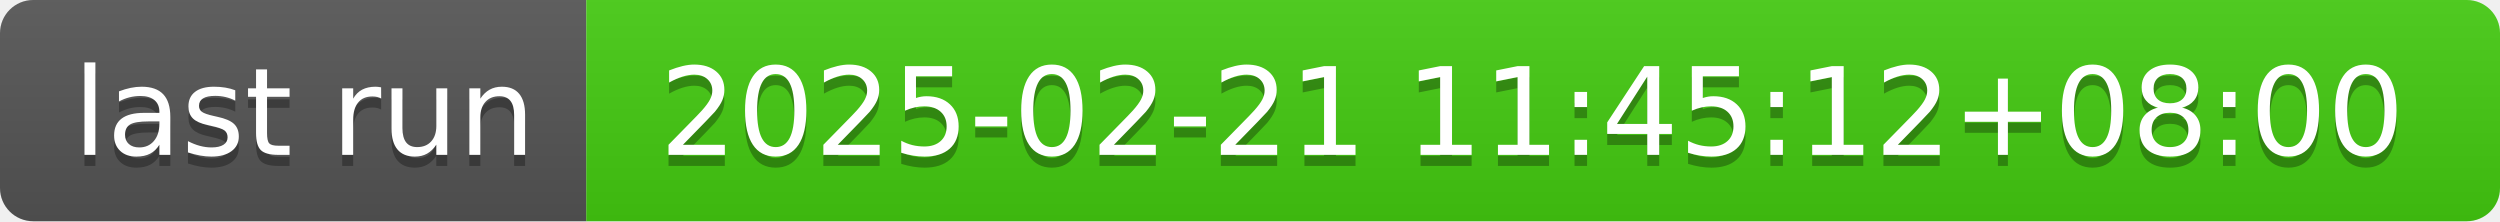
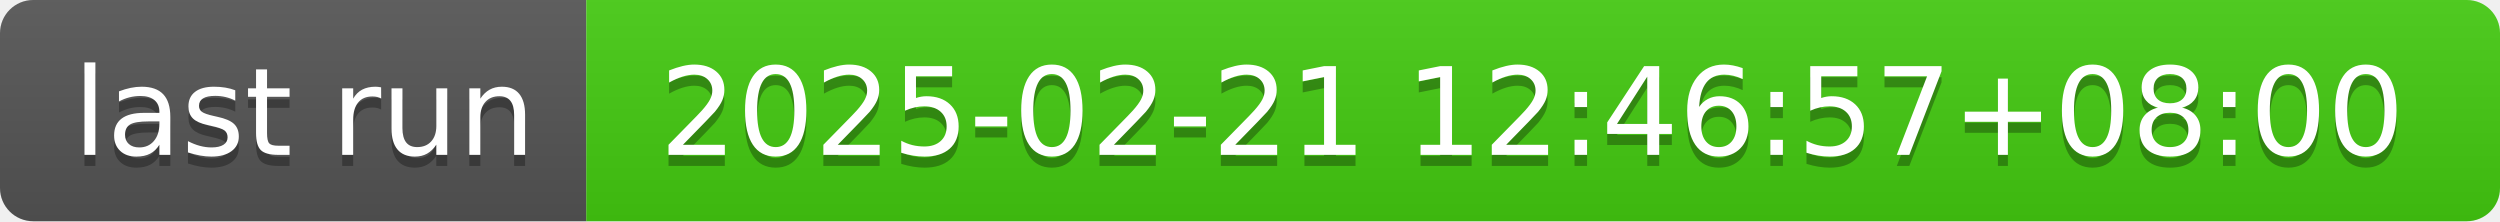
- <svg xmlns="http://www.w3.org/2000/svg" width="226" height="20" role="img" aria-label="last run: 2025-02-21 11:45:12+08:00">
+ <svg xmlns="http://www.w3.org/2000/svg" width="226" height="20" role="img" aria-label="last run: 2025-02-21 12:46:57+08:00">
  <linearGradient id="s" x2="0" y2="100%">
    <stop offset="0" stop-color="#bbb" stop-opacity=".1" />
    <stop offset="1" stop-opacity=".1" />
  </linearGradient>
  <clipPath id="r">
    <rect width="226" height="20" rx="3" fill="#fff" />
  </clipPath>
  <g clip-path="url(#r)">
    <rect width="53" height="20" fill="#555" />
    <rect x="53" width="173" height="20" fill="#4c1" />
    <rect width="226" height="20" fill="url(#s)" />
  </g>
  <g fill="#fff" text-anchor="middle" font-family="Verdana,Geneva,DejaVu Sans,sans-serif" text-rendering="geometricPrecision" font-size="110">
    <text aria-hidden="true" x="275" y="150" fill="#010101" fill-opacity=".3" transform="scale(.1)" textLength="430">last run</text>
    <text x="275" y="140" transform="scale(.1)" fill="#fff" textLength="430">last run</text>
-     <text aria-hidden="true" x="1385" y="150" fill="#010101" fill-opacity=".3" transform="scale(.1)" textLength="1630">2025-02-21 11:45:12+08:00</text>
-     <text x="1385" y="140" transform="scale(.1)" fill="#fff" textLength="1630">2025-02-21 11:45:12+08:00</text>
+     <text aria-hidden="true" x="1385" y="150" fill="#010101" fill-opacity=".3" transform="scale(.1)" textLength="1630">2025-02-21 12:46:57+08:00</text>
+     <text x="1385" y="140" transform="scale(.1)" fill="#fff" textLength="1630">2025-02-21 12:46:57+08:00</text>
  </g>
</svg>
